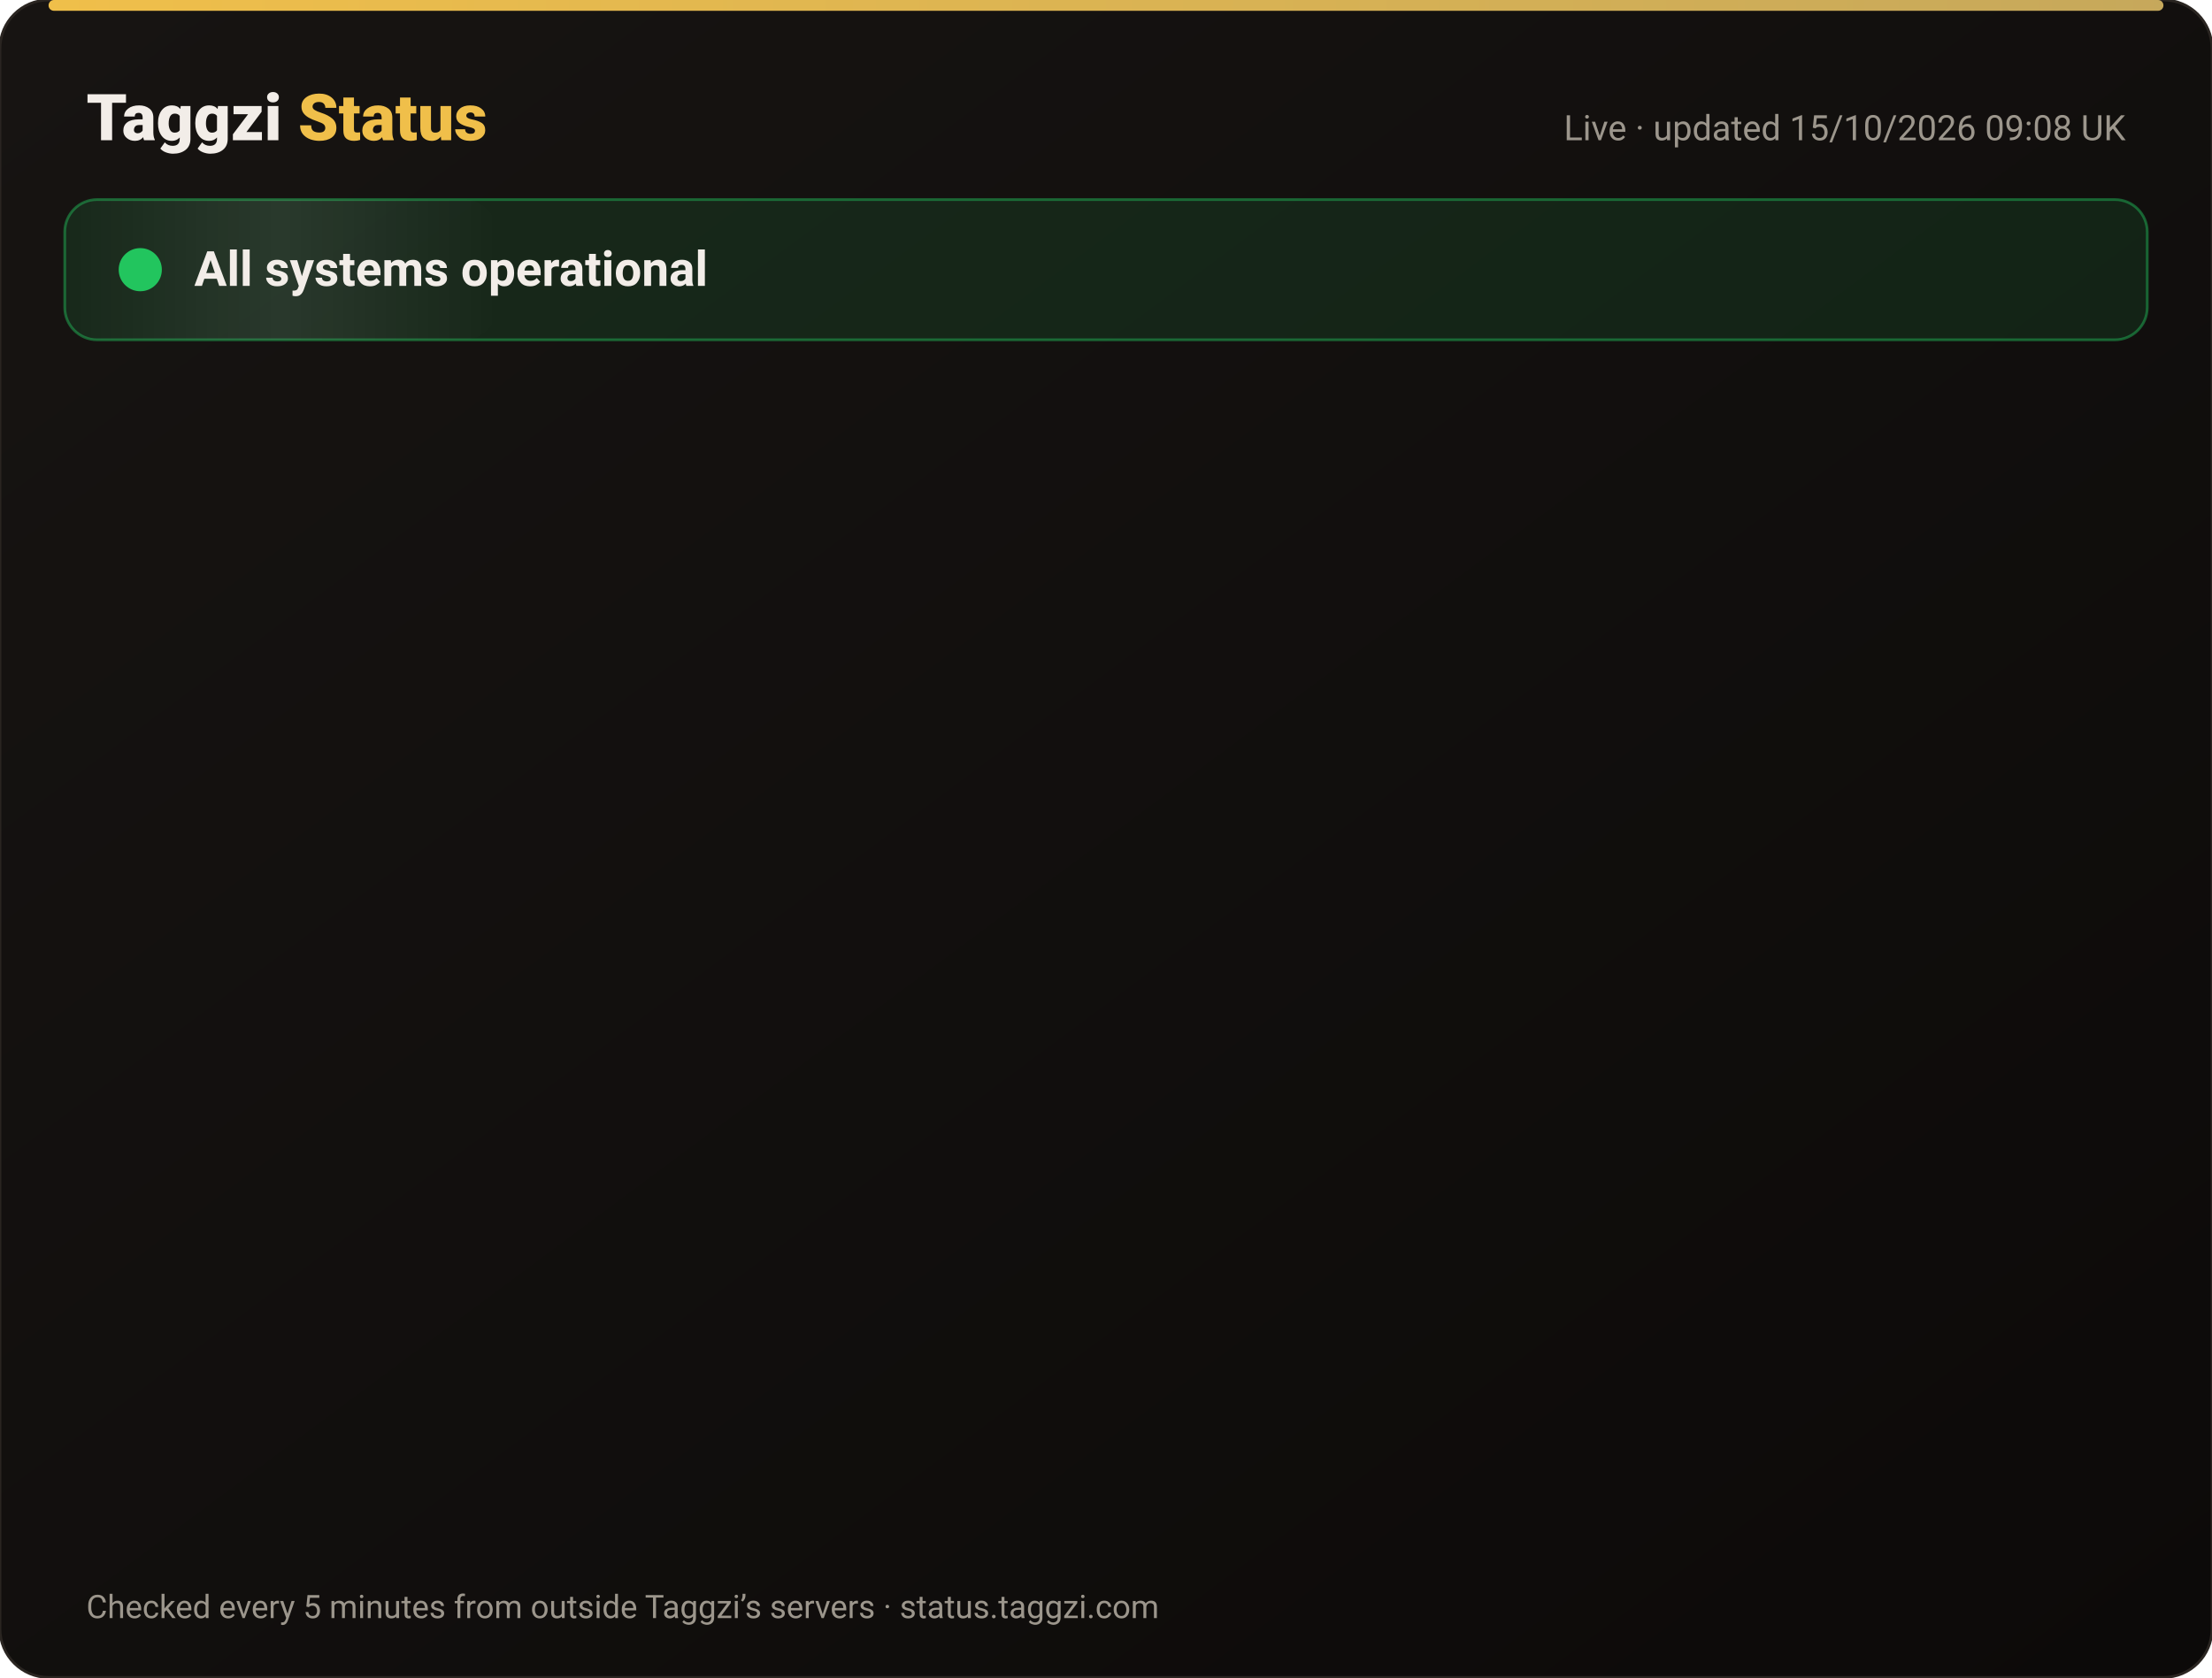
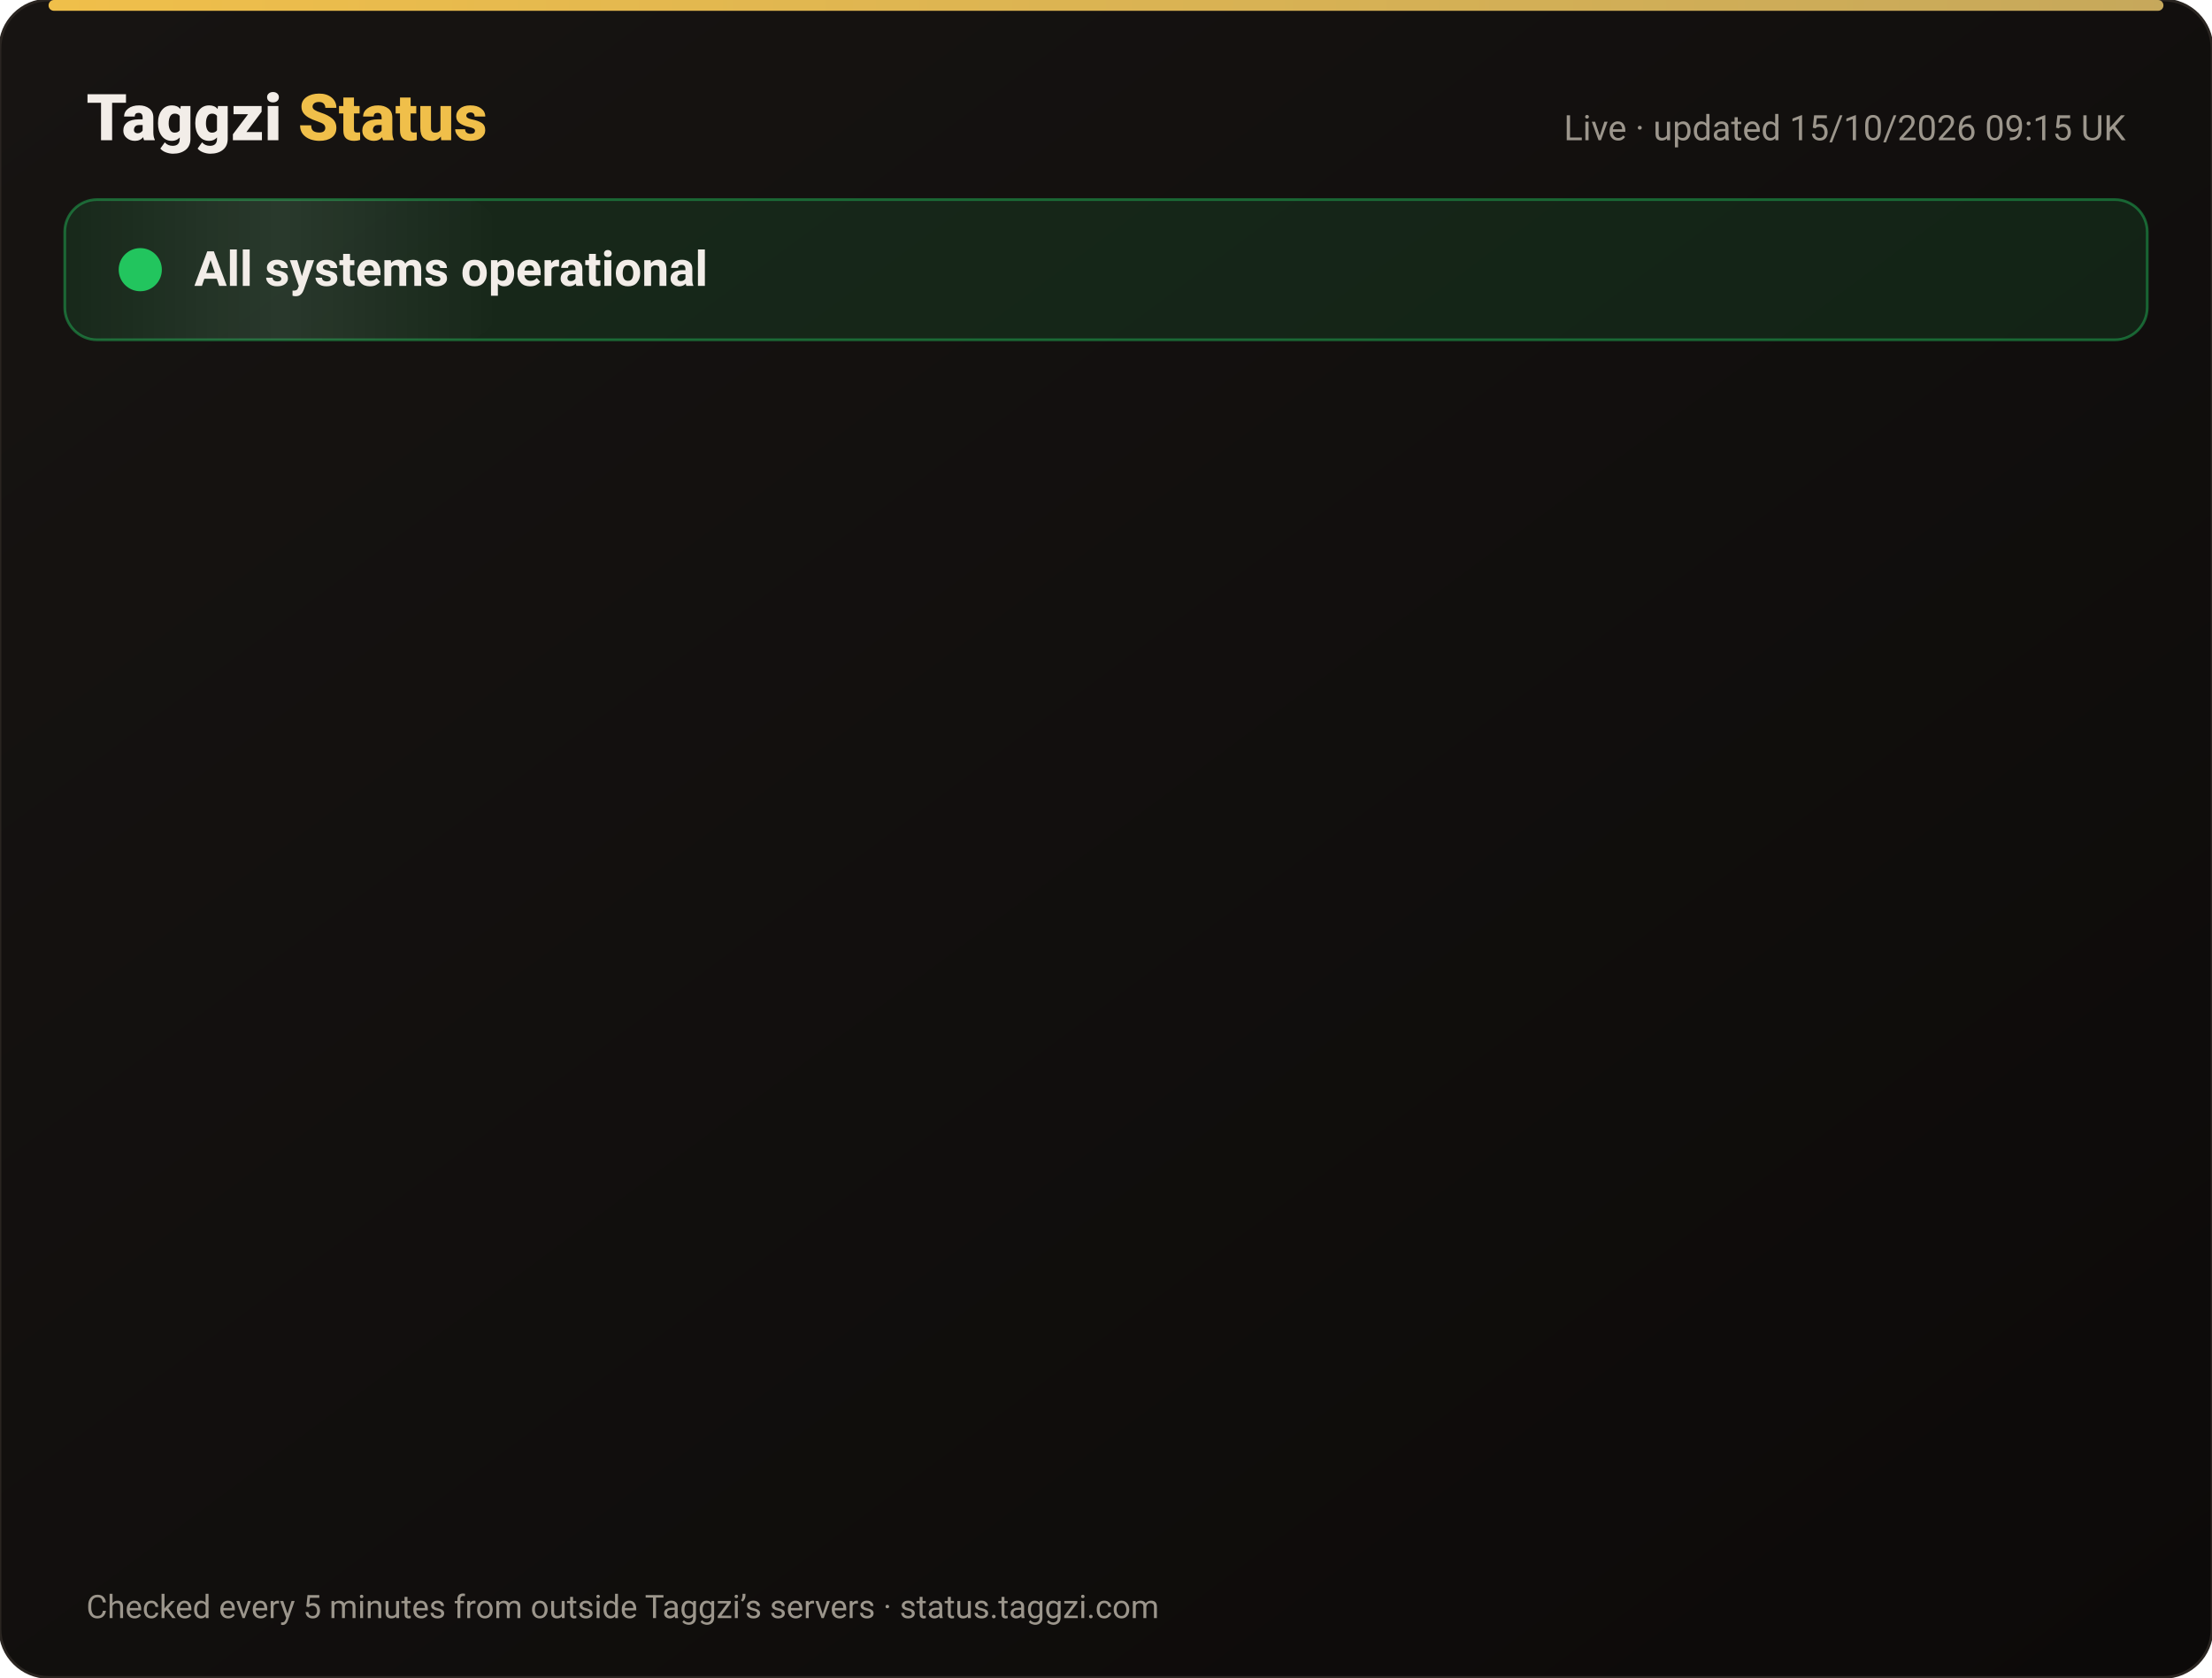
<svg xmlns="http://www.w3.org/2000/svg" width="820" height="622" viewBox="0 0 820 622" font-family="-apple-system,Segoe UI,Roboto,Helvetica,Arial,sans-serif">
  <defs>
    <linearGradient id="bg" x1="0" y1="0" x2="1" y2="1">
      <stop offset="0" stop-color="#171412" />
      <stop offset="1" stop-color="#0C0A09" />
    </linearGradient>
    <linearGradient id="gold" x1="0" x2="1">
      <stop offset="0" stop-color="#F0BF4A" />
      <stop offset="1" stop-color="#c6a85b" />
    </linearGradient>
    <linearGradient id="shine" x1="0" x2="1">
      <stop offset="0" stop-color="#fff" stop-opacity="0" />
      <stop offset=".5" stop-color="#fff" stop-opacity=".08" />
      <stop offset="1" stop-color="#fff" stop-opacity="0" />
    </linearGradient>
  </defs>
  <rect width="820" height="622" rx="18" fill="url(#bg)" stroke="#2a2521" />
  <rect x="18" y="0" width="784" height="4" rx="2" fill="url(#gold)" />
  <text x="32" y="52" font-size="24" font-weight="800" fill="#F2EDE8">Taggzi <tspan fill="#F0BF4A">Status</tspan>
  </text>
-   <text x="788" y="52" font-size="13" fill="#9C968C" text-anchor="end">Live · updated 15/10/2026 09:08 UK</text>
+   <text x="788" y="52" font-size="13" fill="#9C968C" text-anchor="end">Live · updated 15/10/2026 09:15 UK</text>
  <rect x="24" y="74" width="772" height="52" rx="12" fill="#22c55e" fill-opacity=".12" stroke="#22c55e" stroke-opacity=".45" />
  <rect x="24" y="74" width="160" height="52" rx="12" fill="url(#shine)">
    <animate attributeName="x" from="-160" to="820" dur="4s" repeatCount="indefinite" />
  </rect>
  <circle cx="52" cy="100" r="7" fill="#22c55e" />
  <circle cx="52" cy="100" r="7" fill="none" stroke="#22c55e" stroke-width="2">
    <animate attributeName="r" values="7;15;7" dur="2s" repeatCount="indefinite" />
    <animate attributeName="opacity" values=".9;0;.9" dur="2s" repeatCount="indefinite" />
  </circle>
  <text x="72" y="106" font-size="18" font-weight="700" fill="#F2EDE8">All systems operational</text>
  <g opacity="0">
    <animate attributeName="opacity" from="0" to="1" begin="0.00s" dur=".6s" fill="freeze" />
    <line x1="32" y1="188" x2="788" y2="188" stroke="#2a2521" />
    <circle cx="44" cy="166" r="6" fill="#22c55e">
      <animate attributeName="opacity" values="1;.45;1" dur="2.4s" begin="0.00s" repeatCount="indefinite" />
    </circle>
    <text x="62" y="171" font-size="15" font-weight="650" fill="#F2EDE8">Website</text>
    <text x="630" y="171" font-size="13" fill="#9C968C" text-anchor="end">100.00% uptime</text>
    <rect x="648" y="154" width="140" height="24" rx="12" fill="#22c55e" fill-opacity=".14" stroke="#22c55e" stroke-opacity=".5" />
    <text x="718" y="171" font-size="12" font-weight="700" fill="#22c55e" text-anchor="middle">Operational</text>
  </g>
  <g opacity="0">
    <animate attributeName="opacity" from="0" to="1" begin="0.15s" dur=".6s" fill="freeze" />
    <line x1="32" y1="234" x2="788" y2="234" stroke="#2a2521" />
    <circle cx="44" cy="212" r="6" fill="#22c55e">
      <animate attributeName="opacity" values="1;.45;1" dur="2.4s" begin="0.15s" repeatCount="indefinite" />
    </circle>
    <text x="62" y="217" font-size="15" font-weight="650" fill="#F2EDE8">Tag scans</text>
    <text x="630" y="217" font-size="13" fill="#9C968C" text-anchor="end">100.00% uptime</text>
    <rect x="648" y="200" width="140" height="24" rx="12" fill="#22c55e" fill-opacity=".14" stroke="#22c55e" stroke-opacity=".5" />
    <text x="718" y="217" font-size="12" font-weight="700" fill="#22c55e" text-anchor="middle">Operational</text>
  </g>
  <g opacity="0">
    <animate attributeName="opacity" from="0" to="1" begin="0.30s" dur=".6s" fill="freeze" />
    <line x1="32" y1="280" x2="788" y2="280" stroke="#2a2521" />
    <circle cx="44" cy="258" r="6" fill="#22c55e">
      <animate attributeName="opacity" values="1;.45;1" dur="2.4s" begin="0.30s" repeatCount="indefinite" />
    </circle>
    <text x="62" y="263" font-size="15" font-weight="650" fill="#F2EDE8">Manual tag lookup</text>
    <text x="630" y="263" font-size="13" fill="#9C968C" text-anchor="end">100.00% uptime</text>
    <rect x="648" y="246" width="140" height="24" rx="12" fill="#22c55e" fill-opacity=".14" stroke="#22c55e" stroke-opacity=".5" />
    <text x="718" y="263" font-size="12" font-weight="700" fill="#22c55e" text-anchor="middle">Operational</text>
  </g>
  <g opacity="0">
    <animate attributeName="opacity" from="0" to="1" begin="0.45s" dur=".6s" fill="freeze" />
    <line x1="32" y1="326" x2="788" y2="326" stroke="#2a2521" />
    <circle cx="44" cy="304" r="6" fill="#22c55e">
      <animate attributeName="opacity" values="1;.45;1" dur="2.4s" begin="0.45s" repeatCount="indefinite" />
    </circle>
    <text x="62" y="309" font-size="15" font-weight="650" fill="#F2EDE8">App &amp; login</text>
    <text x="630" y="309" font-size="13" fill="#9C968C" text-anchor="end">100.00% uptime</text>
    <rect x="648" y="292" width="140" height="24" rx="12" fill="#22c55e" fill-opacity=".14" stroke="#22c55e" stroke-opacity=".5" />
    <text x="718" y="309" font-size="12" font-weight="700" fill="#22c55e" text-anchor="middle">Operational</text>
  </g>
  <g opacity="0">
    <animate attributeName="opacity" from="0" to="1" begin="0.60s" dur=".6s" fill="freeze" />
    <line x1="32" y1="372" x2="788" y2="372" stroke="#2a2521" />
    <circle cx="44" cy="350" r="6" fill="#22c55e">
      <animate attributeName="opacity" values="1;.45;1" dur="2.4s" begin="0.60s" repeatCount="indefinite" />
    </circle>
    <text x="62" y="355" font-size="15" font-weight="650" fill="#F2EDE8">Community alerts</text>
    <text x="630" y="355" font-size="13" fill="#9C968C" text-anchor="end">100.00% uptime</text>
    <rect x="648" y="338" width="140" height="24" rx="12" fill="#22c55e" fill-opacity=".14" stroke="#22c55e" stroke-opacity=".5" />
    <text x="718" y="355" font-size="12" font-weight="700" fill="#22c55e" text-anchor="middle">Operational</text>
  </g>
  <g opacity="0">
    <animate attributeName="opacity" from="0" to="1" begin="0.75s" dur=".6s" fill="freeze" />
    <line x1="32" y1="418" x2="788" y2="418" stroke="#2a2521" />
    <circle cx="44" cy="396" r="6" fill="#22c55e">
      <animate attributeName="opacity" values="1;.45;1" dur="2.4s" begin="0.75s" repeatCount="indefinite" />
    </circle>
    <text x="62" y="401" font-size="15" font-weight="650" fill="#F2EDE8">Private calling</text>
    <text x="630" y="401" font-size="13" fill="#9C968C" text-anchor="end">100.00% uptime</text>
    <rect x="648" y="384" width="140" height="24" rx="12" fill="#22c55e" fill-opacity=".14" stroke="#22c55e" stroke-opacity=".5" />
    <text x="718" y="401" font-size="12" font-weight="700" fill="#22c55e" text-anchor="middle">Operational</text>
  </g>
  <g opacity="0">
    <animate attributeName="opacity" from="0" to="1" begin="0.90s" dur=".6s" fill="freeze" />
    <line x1="32" y1="464" x2="788" y2="464" stroke="#2a2521" />
    <circle cx="44" cy="442" r="6" fill="#22c55e">
      <animate attributeName="opacity" values="1;.45;1" dur="2.4s" begin="0.90s" repeatCount="indefinite" />
    </circle>
    <text x="62" y="447" font-size="15" font-weight="650" fill="#F2EDE8">Payments</text>
    <text x="630" y="447" font-size="13" fill="#9C968C" text-anchor="end">99.98% uptime</text>
    <rect x="648" y="430" width="140" height="24" rx="12" fill="#22c55e" fill-opacity=".14" stroke="#22c55e" stroke-opacity=".5" />
    <text x="718" y="447" font-size="12" font-weight="700" fill="#22c55e" text-anchor="middle">Operational</text>
  </g>
  <g opacity="0">
    <animate attributeName="opacity" from="0" to="1" begin="1.05s" dur=".6s" fill="freeze" />
    <line x1="32" y1="510" x2="788" y2="510" stroke="#2a2521" />
    <circle cx="44" cy="488" r="6" fill="#22c55e">
      <animate attributeName="opacity" values="1;.45;1" dur="2.4s" begin="1.05s" repeatCount="indefinite" />
    </circle>
    <text x="62" y="493" font-size="15" font-weight="650" fill="#F2EDE8">Email &amp; support</text>
    <text x="630" y="493" font-size="13" fill="#9C968C" text-anchor="end">100.00% uptime</text>
    <rect x="648" y="476" width="140" height="24" rx="12" fill="#22c55e" fill-opacity=".14" stroke="#22c55e" stroke-opacity=".5" />
    <text x="718" y="493" font-size="12" font-weight="700" fill="#22c55e" text-anchor="middle">Operational</text>
  </g>
  <g opacity="0">
    <animate attributeName="opacity" from="0" to="1" begin="1.20s" dur=".6s" fill="freeze" />
    <line x1="32" y1="556" x2="788" y2="556" stroke="#2a2521" />
    <circle cx="44" cy="534" r="6" fill="#22c55e">
      <animate attributeName="opacity" values="1;.45;1" dur="2.4s" begin="1.20s" repeatCount="indefinite" />
    </circle>
    <text x="62" y="539" font-size="15" font-weight="650" fill="#F2EDE8">Secure connection (SSL)</text>
    <text x="630" y="539" font-size="13" fill="#9C968C" text-anchor="end">100.00% uptime</text>
    <rect x="648" y="522" width="140" height="24" rx="12" fill="#22c55e" fill-opacity=".14" stroke="#22c55e" stroke-opacity=".5" />
    <text x="718" y="539" font-size="12" font-weight="700" fill="#22c55e" text-anchor="middle">Operational</text>
  </g>
  <text x="32" y="600" font-size="12" fill="#9C968C">Checked every 5 minutes from outside Taggzi’s servers · status.taggzi.com</text>
</svg>
